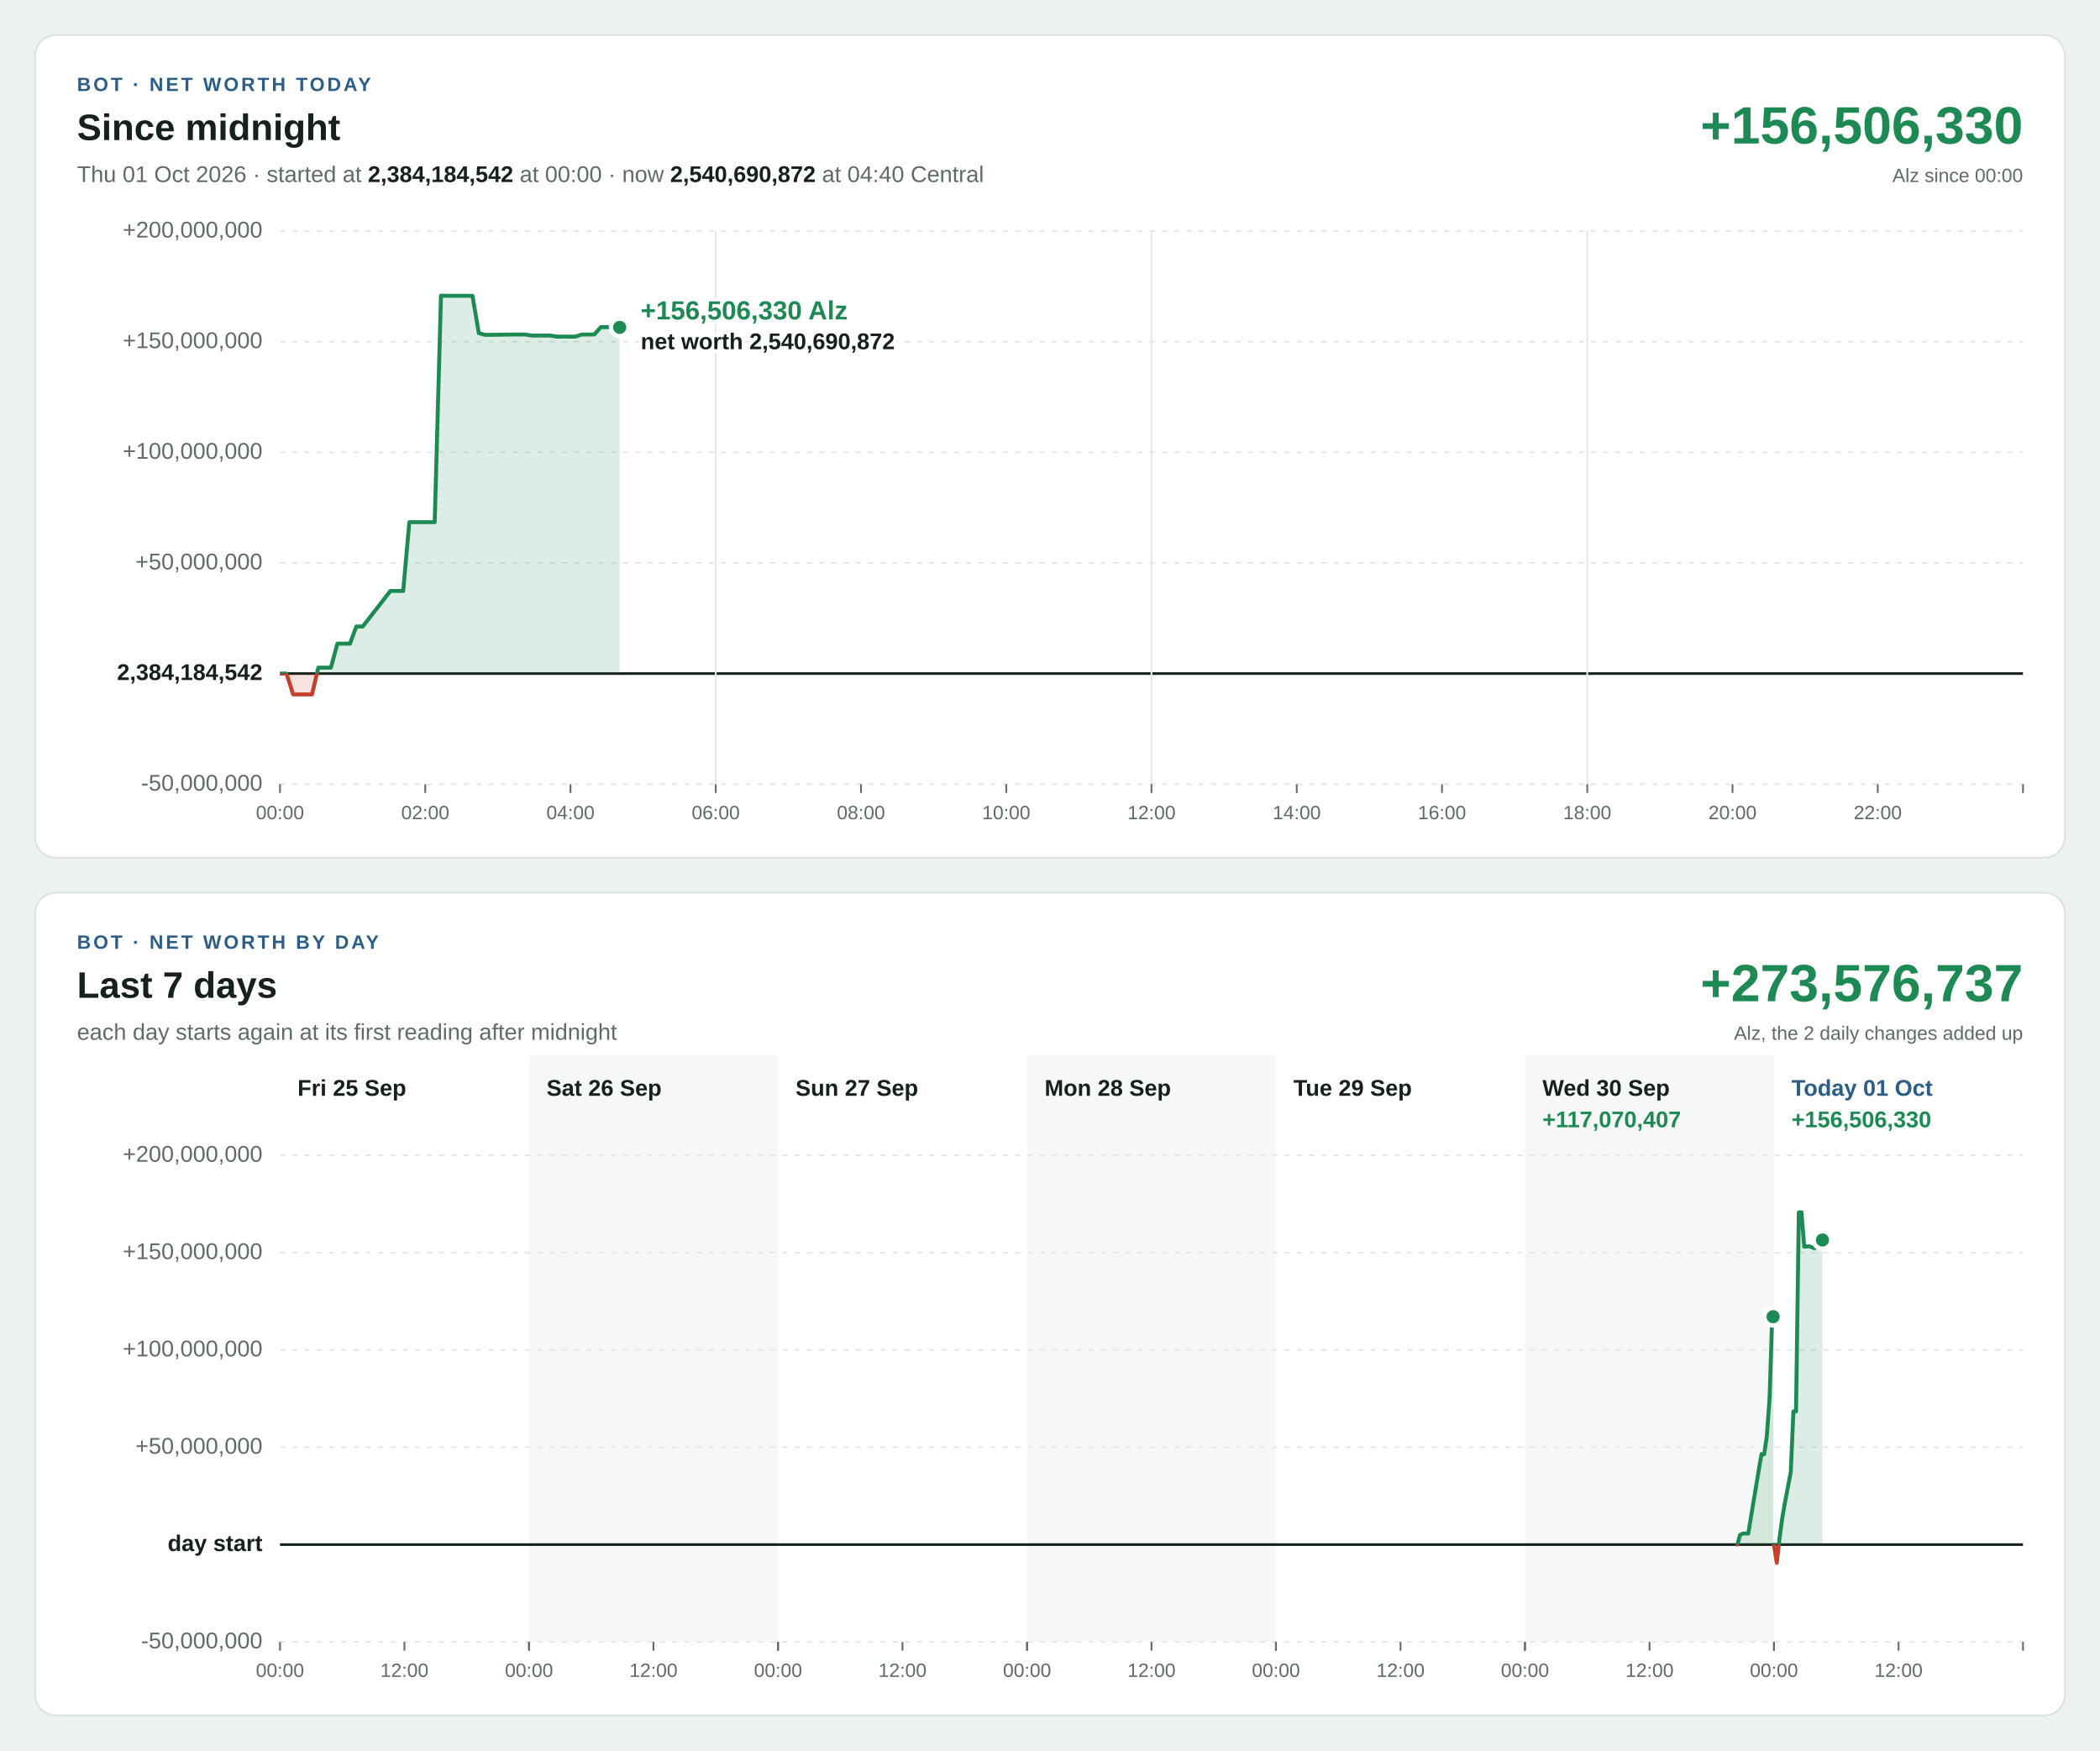
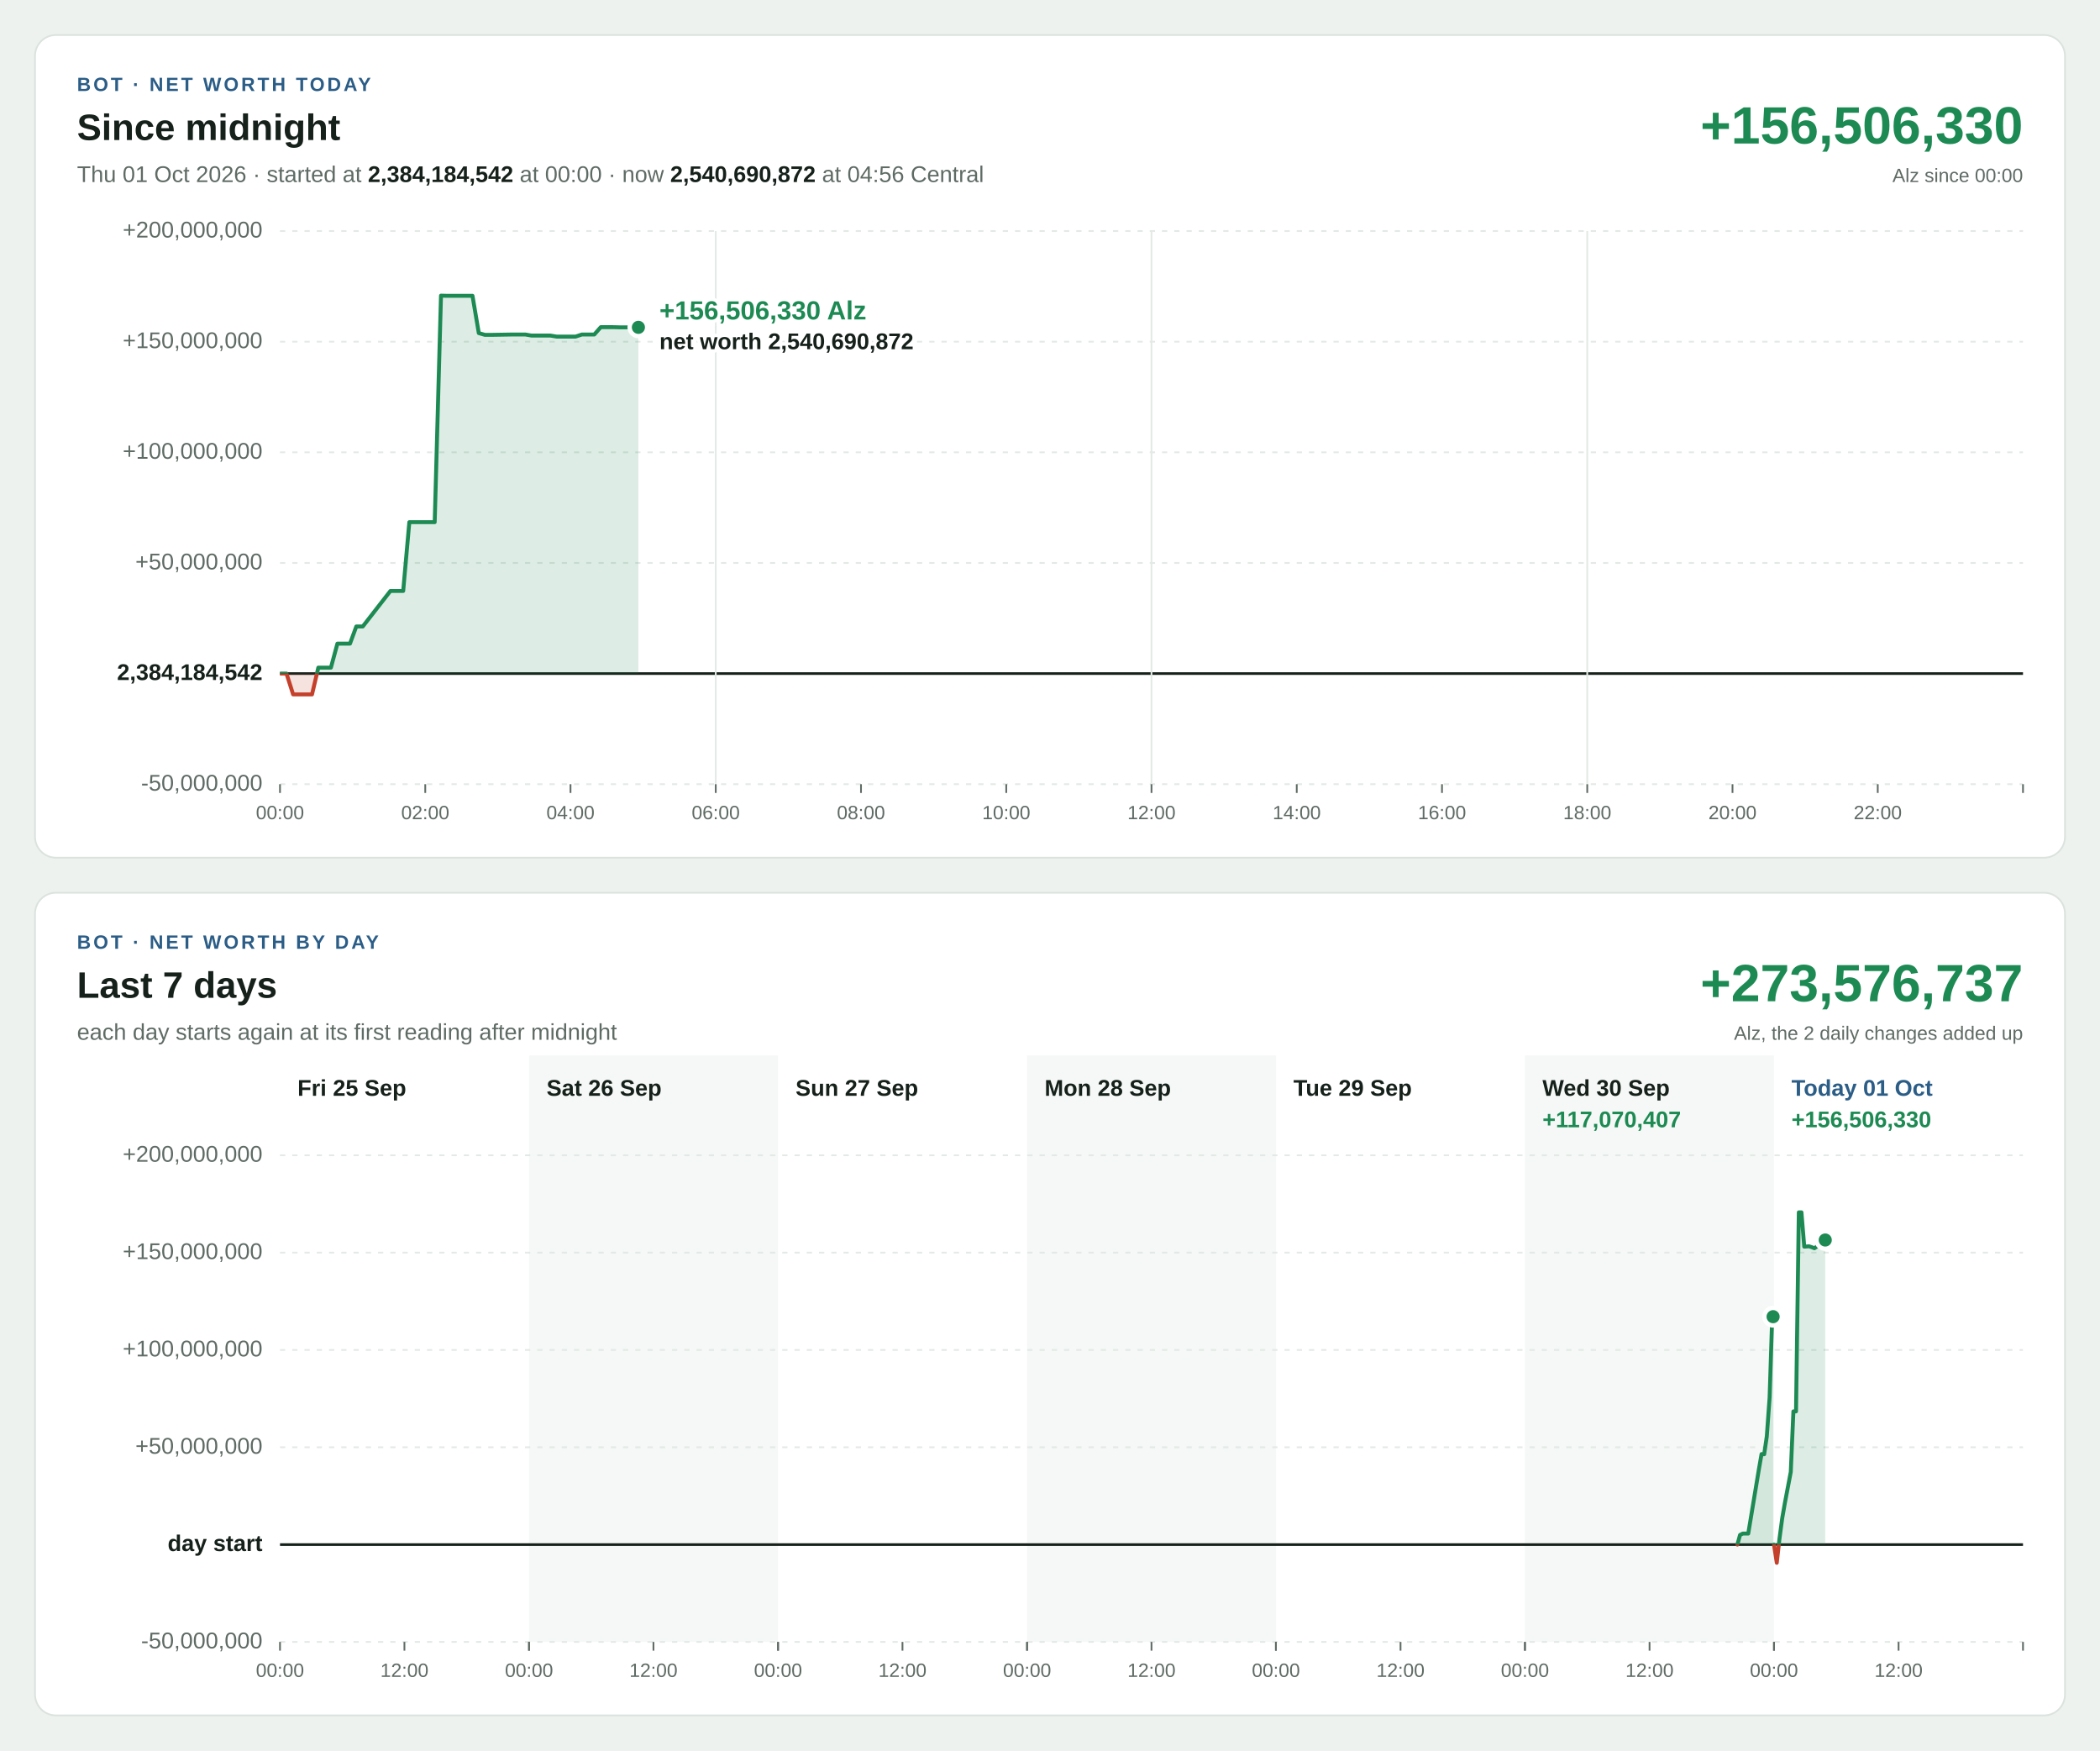
<svg xmlns="http://www.w3.org/2000/svg" width="1200" height="1000" viewBox="0 0 1200 1000" font-family="Segoe UI, Helvetica Neue, Arial, sans-serif" font-size="13" style="font-variant-numeric: tabular-nums">
  <rect width="1200" height="1000" fill="#eef2ef" />
  <g transform="translate(20,20)">
    <rect width="1160" height="470" rx="12" fill="#ffffff" stroke="#dbe3de" />
    <text x="24" y="32" font-size="11" font-weight="700" letter-spacing="1.4" fill="#2b5d87">BOT · NET WORTH TODAY</text>
    <text x="24" y="60" font-size="21" font-weight="700" fill="#16211b">Since midnight</text>
-     <text x="24" y="84" fill="#5f6b65">Thu 01 Oct 2026 · started at <tspan font-weight="700" fill="#16211b">2,384,184,542</tspan> at 00:00 · now <tspan font-weight="700" fill="#16211b">2,540,690,872</tspan> at 04:40 Central</text>
+     <text x="24" y="84" fill="#5f6b65">Thu 01 Oct 2026 · started at <tspan font-weight="700" fill="#16211b">2,384,184,542</tspan> at 00:00 · now <tspan font-weight="700" fill="#16211b">2,540,690,872</tspan> at 04:56 Central</text>
    <text x="1136" y="62" font-size="30" font-weight="700" text-anchor="end" fill="#1d8a53">+156,506,330</text>
    <text x="1136" y="84" font-size="11" text-anchor="end" fill="#5f6b65">Alz since 00:00</text>
    <line x1="140" x2="1136" y1="428.0" y2="428.0" stroke="#e3e9e5" stroke-width="1" stroke-dasharray="3 4" />
    <text x="130" y="428.0" text-anchor="end" dominant-baseline="middle" font-weight="400" fill="#5f6b65">-50,000,000</text>
    <line x1="140" x2="1136" y1="364.8" y2="364.8" stroke="#16211b" stroke-width="1.5" />
    <text x="130" y="364.8" text-anchor="end" dominant-baseline="middle" font-weight="700" fill="#16211b">2,384,184,542</text>
    <line x1="140" x2="1136" y1="301.6" y2="301.6" stroke="#e3e9e5" stroke-width="1" stroke-dasharray="3 4" />
    <text x="130" y="301.6" text-anchor="end" dominant-baseline="middle" font-weight="400" fill="#5f6b65">+50,000,000</text>
    <line x1="140" x2="1136" y1="238.4" y2="238.4" stroke="#e3e9e5" stroke-width="1" stroke-dasharray="3 4" />
    <text x="130" y="238.4" text-anchor="end" dominant-baseline="middle" font-weight="400" fill="#5f6b65">+100,000,000</text>
    <line x1="140" x2="1136" y1="175.2" y2="175.2" stroke="#e3e9e5" stroke-width="1" stroke-dasharray="3 4" />
    <text x="130" y="175.2" text-anchor="end" dominant-baseline="middle" font-weight="400" fill="#5f6b65">+150,000,000</text>
    <line x1="140" x2="1136" y1="112.0" y2="112.0" stroke="#e3e9e5" stroke-width="1" stroke-dasharray="3 4" />
    <text x="130" y="112.0" text-anchor="end" dominant-baseline="middle" font-weight="400" fill="#5f6b65">+200,000,000</text>
    <line x1="140.0" x2="140.0" y1="428" y2="433" stroke="#5f6b65" stroke-width="1" />
    <text x="140.0" y="448" font-size="11" text-anchor="middle" fill="#5f6b65">00:00</text>
    <line x1="223.0" x2="223.0" y1="428" y2="433" stroke="#5f6b65" stroke-width="1" />
    <text x="223.0" y="448" font-size="11" text-anchor="middle" fill="#5f6b65">02:00</text>
    <line x1="306.0" x2="306.0" y1="428" y2="433" stroke="#5f6b65" stroke-width="1" />
    <text x="306.0" y="448" font-size="11" text-anchor="middle" fill="#5f6b65">04:00</text>
    <line x1="389.0" x2="389.0" y1="112" y2="428" stroke="#e3e9e5" stroke-width="1" />
    <line x1="389.0" x2="389.0" y1="428" y2="433" stroke="#5f6b65" stroke-width="1" />
    <text x="389.0" y="448" font-size="11" text-anchor="middle" fill="#5f6b65">06:00</text>
    <line x1="472.0" x2="472.0" y1="428" y2="433" stroke="#5f6b65" stroke-width="1" />
    <text x="472.0" y="448" font-size="11" text-anchor="middle" fill="#5f6b65">08:00</text>
    <line x1="555.0" x2="555.0" y1="428" y2="433" stroke="#5f6b65" stroke-width="1" />
    <text x="555.0" y="448" font-size="11" text-anchor="middle" fill="#5f6b65">10:00</text>
    <line x1="638.0" x2="638.0" y1="112" y2="428" stroke="#e3e9e5" stroke-width="1" />
    <line x1="638.0" x2="638.0" y1="428" y2="433" stroke="#5f6b65" stroke-width="1" />
    <text x="638.0" y="448" font-size="11" text-anchor="middle" fill="#5f6b65">12:00</text>
    <line x1="721.0" x2="721.0" y1="428" y2="433" stroke="#5f6b65" stroke-width="1" />
    <text x="721.0" y="448" font-size="11" text-anchor="middle" fill="#5f6b65">14:00</text>
    <line x1="804.0" x2="804.0" y1="428" y2="433" stroke="#5f6b65" stroke-width="1" />
    <text x="804.0" y="448" font-size="11" text-anchor="middle" fill="#5f6b65">16:00</text>
    <line x1="887.0" x2="887.0" y1="112" y2="428" stroke="#e3e9e5" stroke-width="1" />
    <line x1="887.0" x2="887.0" y1="428" y2="433" stroke="#5f6b65" stroke-width="1" />
    <text x="887.0" y="448" font-size="11" text-anchor="middle" fill="#5f6b65">18:00</text>
    <line x1="970.0" x2="970.0" y1="428" y2="433" stroke="#5f6b65" stroke-width="1" />
    <text x="970.0" y="448" font-size="11" text-anchor="middle" fill="#5f6b65">20:00</text>
    <line x1="1053.0" x2="1053.0" y1="428" y2="433" stroke="#5f6b65" stroke-width="1" />
    <text x="1053.0" y="448" font-size="11" text-anchor="middle" fill="#5f6b65">22:00</text>
    <line x1="1136.0" x2="1136.0" y1="428" y2="433" stroke="#5f6b65" stroke-width="1" />
    <defs>
-       <path id="shape-today" d="M140.1 364.8L140.1 364.8L143.7 364.8L147.5 376.7L151.1 376.7L154.8 376.7L158.3 376.7L161.9 361.4L165.6 361.4L169.1 361.4L172.8 347.7L176.5 347.7L180.0 347.7L183.6 337.9L187.3 337.9L203.1 317.6L206.8 317.6L210.4 317.6L213.9 278.3L217.6 278.3L221.2 278.3L224.8 278.3L228.4 278.3L232.0 148.9L235.5 149.0L239.2 149.0L242.8 149.0L246.3 149.0L250.0 149.0L253.6 170.3L257.1 171.3L260.8 171.3L272.9 171.1L276.6 171.1L280.2 171.1L283.7 171.7L287.3 171.7L290.9 171.7L294.5 171.7L298.1 172.3L301.8 172.3L305.3 172.3L308.9 172.3L312.5 171.1L316.0 171.1L319.6 171.1L323.3 166.9L326.8 166.9L330.4 166.9L334.1 167.0L334.1 364.8Z" />
-       <path id="line-today" d="M140.1 364.8L143.7 364.8L147.5 376.7L151.1 376.7L154.8 376.7L158.3 376.7L161.9 361.4L165.6 361.4L169.1 361.4L172.8 347.7L176.5 347.7L180.0 347.7L183.6 337.9L187.3 337.9L203.1 317.6L206.8 317.6L210.4 317.6L213.9 278.3L217.6 278.3L221.2 278.3L224.8 278.3L228.4 278.3L232.0 148.9L235.5 149.0L239.2 149.0L242.8 149.0L246.3 149.0L250.0 149.0L253.6 170.3L257.1 171.3L260.8 171.3L272.9 171.1L276.6 171.1L280.2 171.1L283.7 171.7L287.3 171.7L290.9 171.7L294.5 171.7L298.1 172.3L301.8 172.3L305.3 172.3L308.9 172.3L312.5 171.1L316.0 171.1L319.6 171.1L323.3 166.9L326.8 166.9L330.4 166.9L334.1 167.0" />
+       <path id="shape-today" d="M140.1 364.8L140.1 364.8L143.7 364.8L147.5 376.7L151.1 376.7L154.8 376.7L158.3 376.7L161.9 361.4L165.6 361.4L169.1 361.4L172.8 347.7L176.5 347.7L180.0 347.7L183.6 337.9L187.3 337.9L203.1 317.6L206.8 317.6L210.4 317.6L213.9 278.3L217.6 278.3L221.2 278.3L224.8 278.3L228.4 278.3L232.0 148.9L235.5 149.0L239.2 149.0L242.8 149.0L246.3 149.0L250.0 149.0L253.6 170.3L257.1 171.3L260.8 171.3L272.9 171.1L276.6 171.1L280.2 171.1L283.7 171.7L287.3 171.7L290.9 171.7L294.5 171.7L298.1 172.3L301.8 172.3L305.3 172.3L308.9 172.3L312.5 171.1L316.0 171.1L319.6 171.1L323.3 166.9L326.8 166.9L330.4 166.9L334.1 167.0L337.6 167.0L341.2 167.0L344.8 167.0L344.8 364.8Z" />
+       <path id="line-today" d="M140.1 364.8L143.7 364.8L147.5 376.7L151.1 376.7L154.8 376.7L158.3 376.7L161.9 361.4L165.6 361.4L169.1 361.4L172.8 347.7L176.5 347.7L180.0 347.7L183.6 337.9L187.3 337.9L203.1 317.6L206.8 317.6L210.4 317.6L213.9 278.3L217.6 278.3L221.2 278.3L224.8 278.3L228.4 278.3L232.0 148.9L235.5 149.0L239.2 149.0L242.8 149.0L246.3 149.0L250.0 149.0L253.6 170.3L257.1 171.3L260.8 171.3L272.9 171.1L276.6 171.1L280.2 171.1L283.7 171.7L287.3 171.7L290.9 171.7L294.5 171.7L298.1 172.3L301.8 172.3L305.3 172.3L308.9 172.3L312.5 171.1L316.0 171.1L319.6 171.1L323.3 166.9L326.8 166.9L330.4 166.9L334.1 167.0L337.6 167.0L341.2 167.0L344.8 167.0" />
      <clipPath id="up-today">
        <rect x="140" y="112" width="996" height="252.8" />
      </clipPath>
      <clipPath id="down-today">
        <rect x="140" y="364.8" width="996" height="63.2" />
      </clipPath>
    </defs>
    <use href="#shape-today" fill="#1d8a53" fill-opacity="0.15" clip-path="url(#up-today)" />
    <use href="#line-today" fill="none" stroke="#1d8a53" stroke-width="2.25" stroke-linejoin="round" stroke-linecap="round" clip-path="url(#up-today)" />
    <use href="#shape-today" fill="#c4402b" fill-opacity="0.15" clip-path="url(#down-today)" />
    <use href="#line-today" fill="none" stroke="#c4402b" stroke-width="2.25" stroke-linejoin="round" stroke-linecap="round" clip-path="url(#down-today)" />
-     <circle cx="334.1" cy="167.0" r="5" fill="#1d8a53" stroke="#ffffff" stroke-width="2.5" />
-     <text x="346.1" y="162.5" text-anchor="start" font-size="15" font-weight="700" fill="#1d8a53" stroke="#ffffff" stroke-width="4" stroke-linejoin="round" paint-order="stroke">+156,506,330 Alz</text>
-     <text x="346.1" y="179.5" text-anchor="start" font-size="13" font-weight="600" fill="#16211b" stroke="#ffffff" stroke-width="4" stroke-linejoin="round" paint-order="stroke">net worth 2,540,690,872</text>
+     <circle cx="344.8" cy="167.0" r="5" fill="#1d8a53" stroke="#ffffff" stroke-width="2.5" />
+     <text x="356.8" y="162.5" text-anchor="start" font-size="15" font-weight="700" fill="#1d8a53" stroke="#ffffff" stroke-width="4" stroke-linejoin="round" paint-order="stroke">+156,506,330 Alz</text>
+     <text x="356.8" y="179.5" text-anchor="start" font-size="13" font-weight="600" fill="#16211b" stroke="#ffffff" stroke-width="4" stroke-linejoin="round" paint-order="stroke">net worth 2,540,690,872</text>
  </g>
  <g transform="translate(20,510)">
    <rect width="1160" height="470" rx="12" fill="#ffffff" stroke="#dbe3de" />
    <text x="24" y="32" font-size="11" font-weight="700" letter-spacing="1.4" fill="#2b5d87">BOT · NET WORTH BY DAY</text>
    <text x="24" y="60" font-size="21" font-weight="700" fill="#16211b">Last 7 days</text>
    <text x="24" y="84" fill="#5f6b65">each day starts again at its first reading after midnight</text>
    <text x="1136" y="62" font-size="30" font-weight="700" text-anchor="end" fill="#1d8a53">+273,576,737</text>
    <text x="1136" y="84" font-size="11" text-anchor="end" fill="#5f6b65">Alz, the 2 daily changes added up</text>
    <rect x="282.3" y="93" width="142.3" height="335" fill="#f5f8f6" />
    <rect x="566.9" y="93" width="142.3" height="335" fill="#f5f8f6" />
    <rect x="851.4" y="93" width="142.3" height="335" fill="#f5f8f6" />
    <line x1="140" x2="1136" y1="428.0" y2="428.0" stroke="#e3e9e5" stroke-width="1" stroke-dasharray="3 4" />
    <text x="130" y="428.0" text-anchor="end" dominant-baseline="middle" font-weight="400" fill="#5f6b65">-50,000,000</text>
    <line x1="140" x2="1136" y1="372.4" y2="372.4" stroke="#16211b" stroke-width="1.5" />
    <text x="130" y="372.4" text-anchor="end" dominant-baseline="middle" font-weight="700" fill="#16211b">day start</text>
    <line x1="140" x2="1136" y1="316.8" y2="316.8" stroke="#e3e9e5" stroke-width="1" stroke-dasharray="3 4" />
    <text x="130" y="316.8" text-anchor="end" dominant-baseline="middle" font-weight="400" fill="#5f6b65">+50,000,000</text>
    <line x1="140" x2="1136" y1="261.2" y2="261.2" stroke="#e3e9e5" stroke-width="1" stroke-dasharray="3 4" />
    <text x="130" y="261.2" text-anchor="end" dominant-baseline="middle" font-weight="400" fill="#5f6b65">+100,000,000</text>
    <line x1="140" x2="1136" y1="205.6" y2="205.6" stroke="#e3e9e5" stroke-width="1" stroke-dasharray="3 4" />
    <text x="130" y="205.6" text-anchor="end" dominant-baseline="middle" font-weight="400" fill="#5f6b65">+150,000,000</text>
    <line x1="140" x2="1136" y1="150.0" y2="150.0" stroke="#e3e9e5" stroke-width="1" stroke-dasharray="3 4" />
    <text x="130" y="150.0" text-anchor="end" dominant-baseline="middle" font-weight="400" fill="#5f6b65">+200,000,000</text>
    <text x="150.0" y="116" font-weight="700" fill="#16211b">Fri 25 Sep</text>
    <line x1="140.0" x2="140.0" y1="428" y2="433" stroke="#5f6b65" stroke-width="1" />
    <text x="140.0" y="448" font-size="11" text-anchor="middle" fill="#5f6b65">00:00</text>
    <line x1="211.1" x2="211.1" y1="428" y2="433" stroke="#5f6b65" stroke-width="1" />
    <text x="211.1" y="448" font-size="11" text-anchor="middle" fill="#5f6b65">12:00</text>
    <line x1="282.3" x2="282.3" y1="428" y2="433" stroke="#5f6b65" stroke-width="1" />
    <text x="292.3" y="116" font-weight="700" fill="#16211b">Sat 26 Sep</text>
    <line x1="282.3" x2="282.3" y1="428" y2="433" stroke="#5f6b65" stroke-width="1" />
    <text x="282.3" y="448" font-size="11" text-anchor="middle" fill="#5f6b65">00:00</text>
    <line x1="353.4" x2="353.4" y1="428" y2="433" stroke="#5f6b65" stroke-width="1" />
    <text x="353.4" y="448" font-size="11" text-anchor="middle" fill="#5f6b65">12:00</text>
    <line x1="424.6" x2="424.6" y1="428" y2="433" stroke="#5f6b65" stroke-width="1" />
    <text x="434.6" y="116" font-weight="700" fill="#16211b">Sun 27 Sep</text>
    <line x1="424.6" x2="424.6" y1="428" y2="433" stroke="#5f6b65" stroke-width="1" />
    <text x="424.6" y="448" font-size="11" text-anchor="middle" fill="#5f6b65">00:00</text>
    <line x1="495.7" x2="495.7" y1="428" y2="433" stroke="#5f6b65" stroke-width="1" />
    <text x="495.7" y="448" font-size="11" text-anchor="middle" fill="#5f6b65">12:00</text>
    <line x1="566.9" x2="566.9" y1="428" y2="433" stroke="#5f6b65" stroke-width="1" />
    <text x="576.9" y="116" font-weight="700" fill="#16211b">Mon 28 Sep</text>
    <line x1="566.9" x2="566.9" y1="428" y2="433" stroke="#5f6b65" stroke-width="1" />
    <text x="566.9" y="448" font-size="11" text-anchor="middle" fill="#5f6b65">00:00</text>
    <line x1="638.0" x2="638.0" y1="428" y2="433" stroke="#5f6b65" stroke-width="1" />
    <text x="638.0" y="448" font-size="11" text-anchor="middle" fill="#5f6b65">12:00</text>
    <line x1="709.1" x2="709.1" y1="428" y2="433" stroke="#5f6b65" stroke-width="1" />
    <text x="719.1" y="116" font-weight="700" fill="#16211b">Tue 29 Sep</text>
    <line x1="709.1" x2="709.1" y1="428" y2="433" stroke="#5f6b65" stroke-width="1" />
    <text x="709.1" y="448" font-size="11" text-anchor="middle" fill="#5f6b65">00:00</text>
    <line x1="780.3" x2="780.3" y1="428" y2="433" stroke="#5f6b65" stroke-width="1" />
    <text x="780.3" y="448" font-size="11" text-anchor="middle" fill="#5f6b65">12:00</text>
    <line x1="851.4" x2="851.4" y1="428" y2="433" stroke="#5f6b65" stroke-width="1" />
    <text x="861.4" y="116" font-weight="700" fill="#16211b">Wed 30 Sep</text>
    <line x1="851.4" x2="851.4" y1="428" y2="433" stroke="#5f6b65" stroke-width="1" />
    <text x="851.4" y="448" font-size="11" text-anchor="middle" fill="#5f6b65">00:00</text>
    <line x1="922.6" x2="922.6" y1="428" y2="433" stroke="#5f6b65" stroke-width="1" />
    <text x="922.6" y="448" font-size="11" text-anchor="middle" fill="#5f6b65">12:00</text>
    <line x1="993.7" x2="993.7" y1="428" y2="433" stroke="#5f6b65" stroke-width="1" />
    <text x="861.4" y="134" font-weight="700" fill="#1d8a53">+117,070,407</text>
    <defs>
      <path id="shape-day5" d="M972.8 372.4L972.8 372.4L974.3 366.9L975.9 366.1L977.4 366.1L979.0 366.1L985.1 329.3L986.6 320.7L988.1 320.8L989.6 310.6L991.2 288.5L992.7 242.2L993.2 242.2L993.2 372.4Z" />
      <path id="line-day5" d="M972.8 372.4L974.3 366.9L975.9 366.1L977.4 366.1L979.0 366.1L985.1 329.3L986.6 320.7L988.1 320.8L989.6 310.6L991.2 288.5L992.7 242.2L993.2 242.2" />
      <clipPath id="up-day5">
        <rect x="140" y="150" width="996" height="222.4" />
      </clipPath>
      <clipPath id="down-day5">
        <rect x="140" y="372.4" width="996" height="55.6" />
      </clipPath>
    </defs>
    <use href="#shape-day5" fill="#1d8a53" fill-opacity="0.15" clip-path="url(#up-day5)" />
    <use href="#line-day5" fill="none" stroke="#1d8a53" stroke-width="2.25" stroke-linejoin="round" stroke-linecap="round" clip-path="url(#up-day5)" />
    <use href="#shape-day5" fill="#c4402b" fill-opacity="0.15" clip-path="url(#down-day5)" />
    <use href="#line-day5" fill="none" stroke="#c4402b" stroke-width="2.25" stroke-linejoin="round" stroke-linecap="round" clip-path="url(#down-day5)" />
    <circle cx="993.2" cy="242.2" r="5" fill="#1d8a53" stroke="#ffffff" stroke-width="2.5" />
    <text x="1003.7" y="116" font-weight="700" fill="#2b5d87">Today 01 Oct</text>
    <line x1="993.7" x2="993.7" y1="428" y2="433" stroke="#5f6b65" stroke-width="1" />
    <text x="993.7" y="448" font-size="11" text-anchor="middle" fill="#5f6b65">00:00</text>
    <line x1="1064.9" x2="1064.9" y1="428" y2="433" stroke="#5f6b65" stroke-width="1" />
    <text x="1064.9" y="448" font-size="11" text-anchor="middle" fill="#5f6b65">12:00</text>
    <line x1="1136.0" x2="1136.0" y1="428" y2="433" stroke="#5f6b65" stroke-width="1" />
    <text x="1003.7" y="134" font-weight="700" fill="#1d8a53">+156,506,330</text>
    <defs>
-       <path id="shape-day6" d="M993.7 372.4L993.7 372.4L995.3 382.8L996.8 369.4L998.4 357.4L999.9 348.8L1003.3 330.9L1004.8 296.3L1006.3 296.3L1007.9 182.6L1009.4 182.6L1011.0 202.2L1013.7 202.0L1015.3 202.5L1016.8 203.1L1018.4 202.0L1019.9 198.3L1021.4 198.4L1021.4 372.4Z" />
-       <path id="line-day6" d="M993.7 372.4L995.3 382.8L996.8 369.4L998.4 357.4L999.9 348.8L1003.3 330.9L1004.8 296.3L1006.3 296.3L1007.9 182.6L1009.4 182.6L1011.0 202.2L1013.7 202.0L1015.3 202.5L1016.8 203.1L1018.4 202.0L1019.9 198.3L1021.4 198.4" />
+       <path id="shape-day6" d="M993.7 372.4L993.7 372.4L995.3 382.8L996.8 369.4L998.4 357.4L999.9 348.8L1003.3 330.9L1004.8 296.3L1006.3 296.3L1007.9 182.6L1009.4 182.6L1011.0 202.2L1013.7 202.0L1015.3 202.5L1016.8 203.1L1018.4 202.0L1019.9 198.3L1021.4 198.4L1023.0 198.4L1023.0 372.4Z" />
+       <path id="line-day6" d="M993.7 372.4L995.3 382.8L996.8 369.4L998.4 357.4L999.9 348.8L1003.3 330.9L1004.8 296.3L1006.3 296.3L1007.9 182.6L1009.4 182.6L1011.0 202.2L1013.7 202.0L1015.3 202.5L1016.8 203.1L1018.4 202.0L1019.9 198.3L1021.4 198.4L1023.0 198.4" />
      <clipPath id="up-day6">
        <rect x="140" y="150" width="996" height="222.4" />
      </clipPath>
      <clipPath id="down-day6">
        <rect x="140" y="372.4" width="996" height="55.6" />
      </clipPath>
    </defs>
    <use href="#shape-day6" fill="#1d8a53" fill-opacity="0.15" clip-path="url(#up-day6)" />
    <use href="#line-day6" fill="none" stroke="#1d8a53" stroke-width="2.25" stroke-linejoin="round" stroke-linecap="round" clip-path="url(#up-day6)" />
    <use href="#shape-day6" fill="#c4402b" fill-opacity="0.15" clip-path="url(#down-day6)" />
    <use href="#line-day6" fill="none" stroke="#c4402b" stroke-width="2.25" stroke-linejoin="round" stroke-linecap="round" clip-path="url(#down-day6)" />
-     <circle cx="1021.4" cy="198.4" r="5" fill="#1d8a53" stroke="#ffffff" stroke-width="2.5" />
+     <circle cx="1023.0" cy="198.4" r="5" fill="#1d8a53" stroke="#ffffff" stroke-width="2.5" />
  </g>
</svg>
